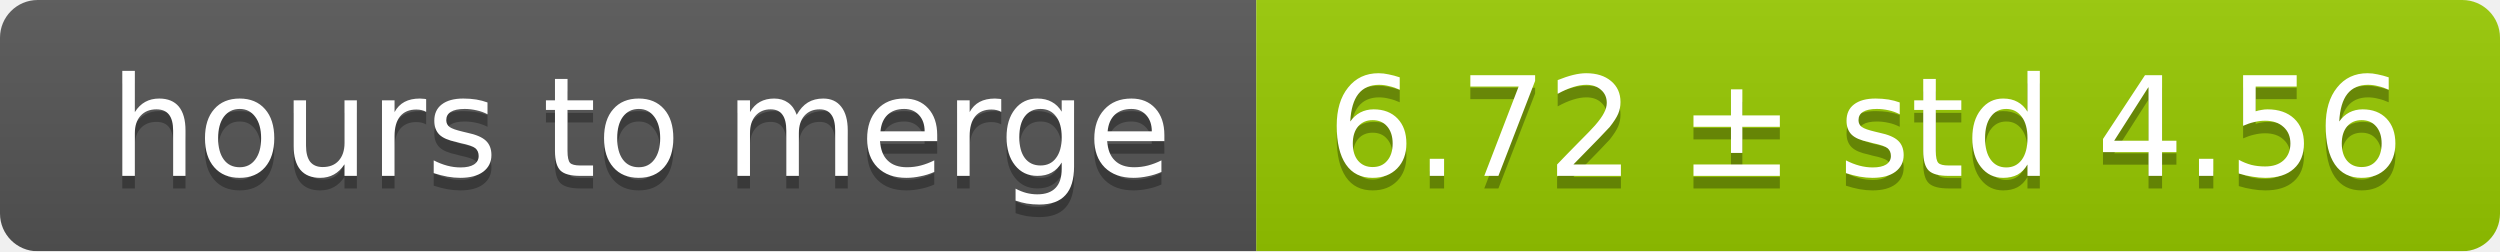
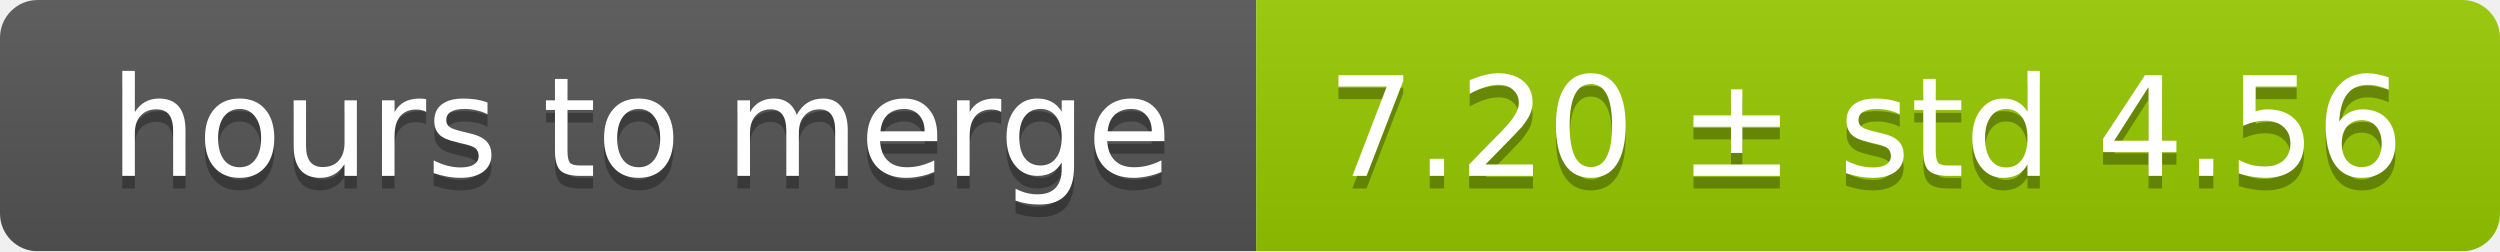
<svg xmlns="http://www.w3.org/2000/svg" width="199" height="20">
  <linearGradient id="smooth" x2="0" y2="100%">
    <stop offset="0" stop-color="#bbb" stop-opacity=".1" />
    <stop offset="1" stop-opacity=".1" />
  </linearGradient>
  <mask id="round">
    <rect width="199" height="20" rx="3" fill="#fff" />
  </mask>
  <g mask="url(#round)">
    <rect width="100" height="20" fill="#555" />
    <rect x="100" width="99" height="20" fill="#97ca00" />
    <rect width="199" height="20" fill="url(#smooth)" />
  </g>
  <g fill="#fff" text-anchor="middle" font-family="DejaVu Sans,Verdana,Geneva,sans-serif" font-size="11">
    <text x="51" y="15" fill="#010101" fill-opacity=".3">hours to merge</text>
    <text x="51" y="14">hours to merge</text>
-     <text x="148.5" y="15" fill="#010101" fill-opacity=".3">6.72 ± std 4.56</text>
-     <text x="148.5" y="14">6.72 ± std 4.56</text>
+     <text x="148.5" y="15" fill="#010101" fill-opacity=".3">7.20 ± std 4.56</text>
+     <text x="148.5" y="14">7.20 ± std 4.56</text>
  </g>
</svg>
